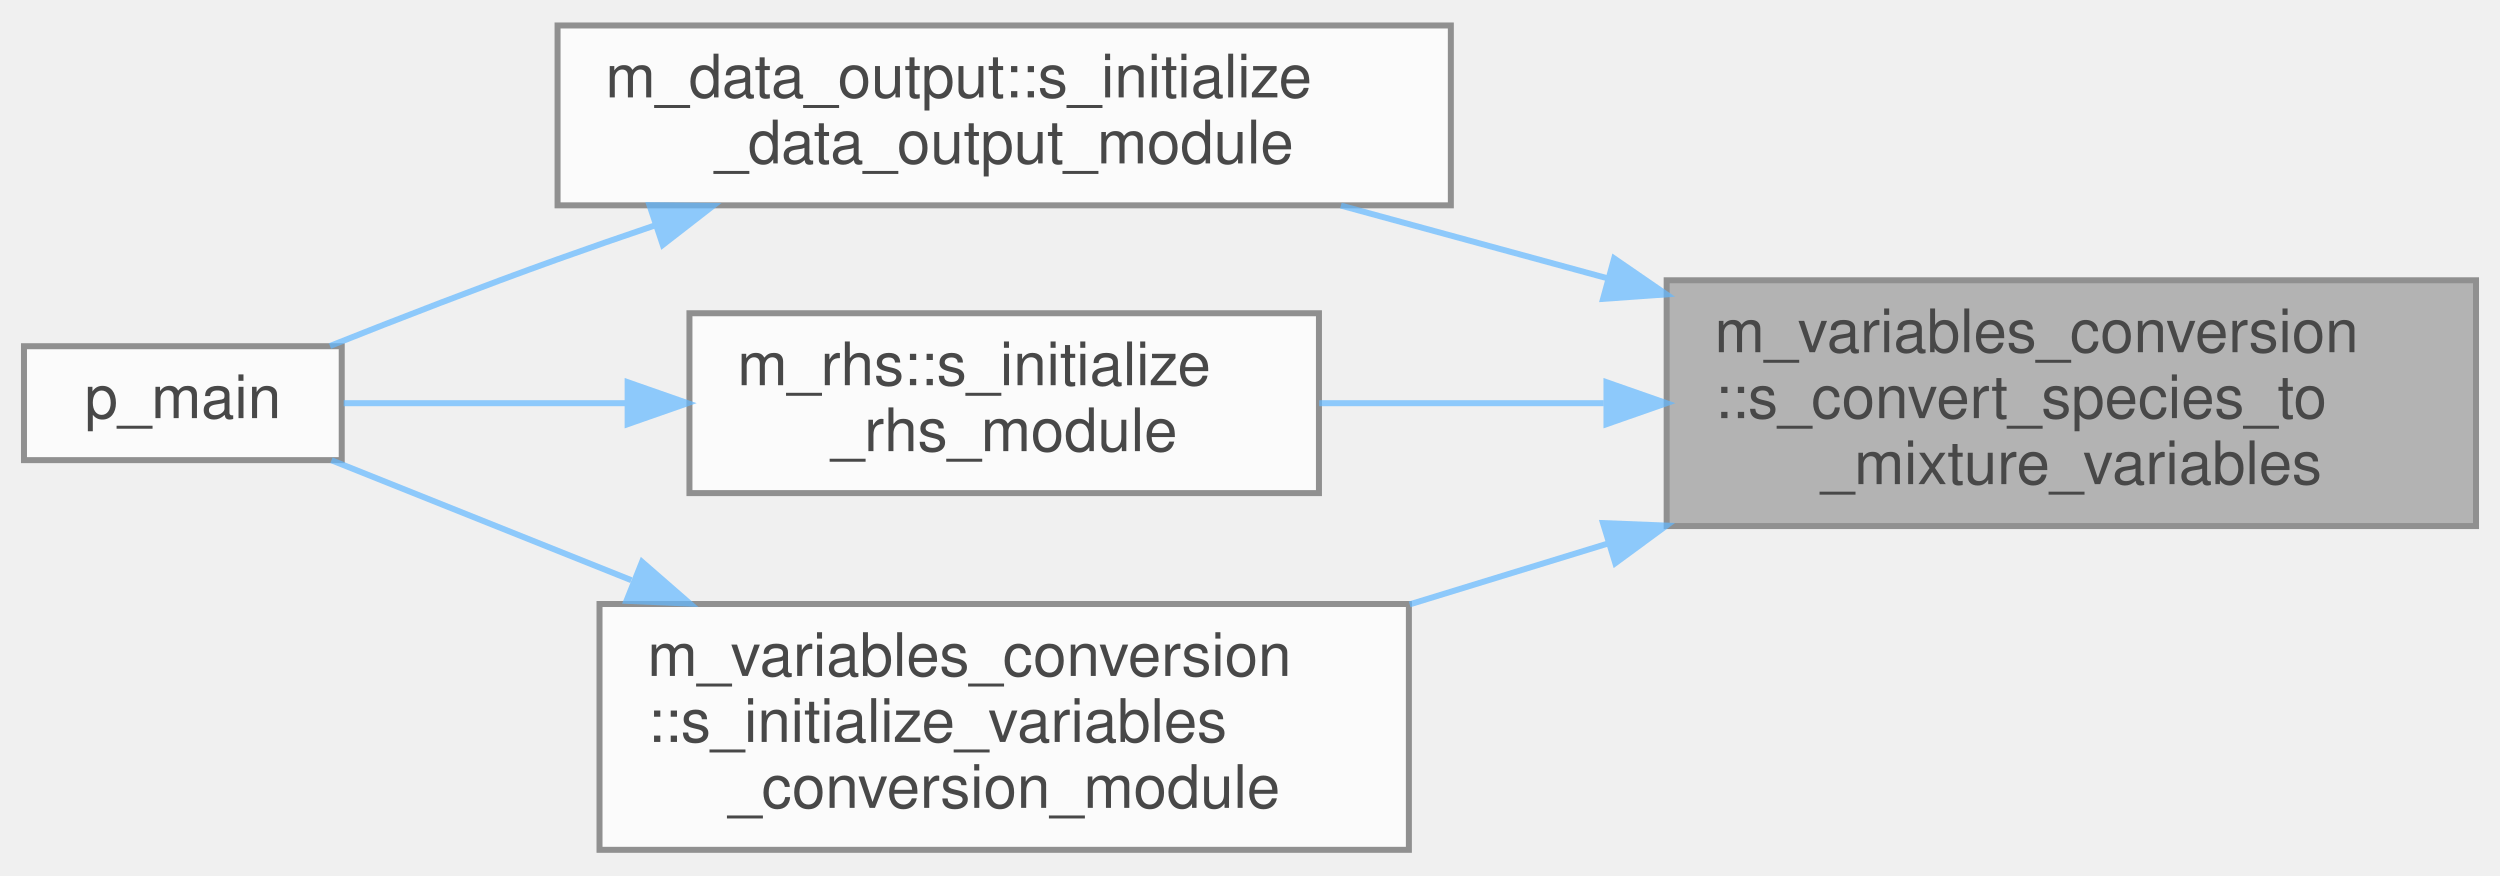
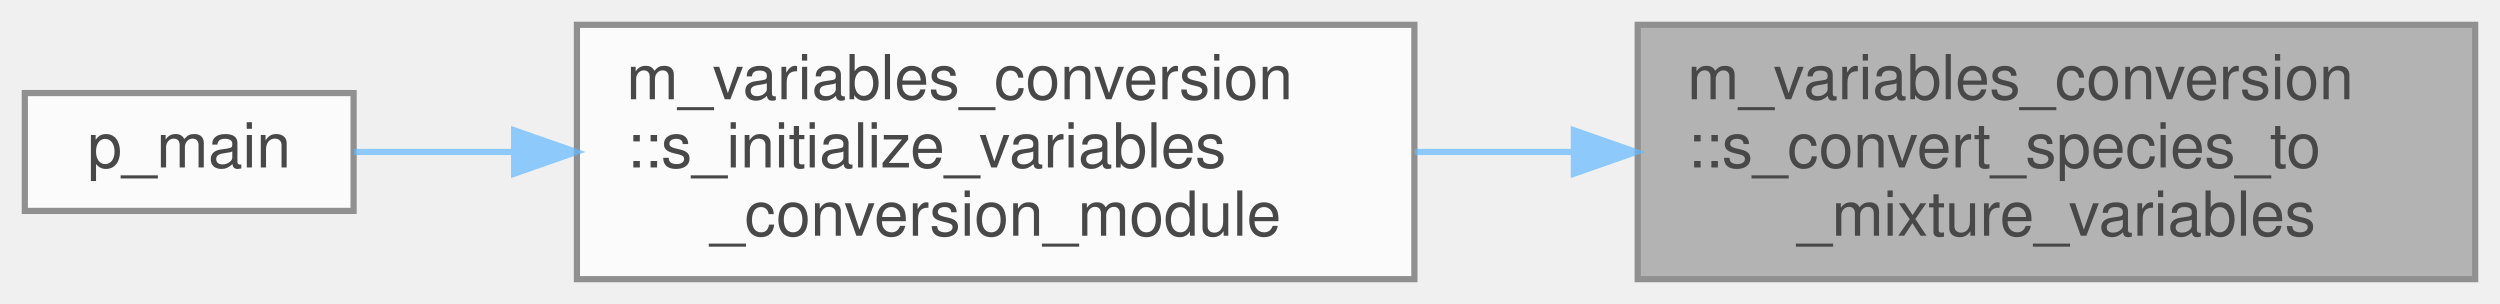
- <svg xmlns="http://www.w3.org/2000/svg" xmlns:xlink="http://www.w3.org/1999/xlink" width="417pt" height="146pt" viewBox="0.00 0.00 417.00 145.50">
+ <svg xmlns="http://www.w3.org/2000/svg" xmlns:xlink="http://www.w3.org/1999/xlink" width="403pt" height="49pt" viewBox="0.00 0.00 403.00 49.00">
  <svg id="main" version="1.1" xml:space="preserve">
    <style type="text/css">
.node, .edge {opacity: 0.7;}
.node.selected, .edge.selected {opacity: 1;}
.edge:hover path { stroke: red; }
.edge:hover polygon { stroke: red; fill: red; }
</style>
    <svg id="graph" class="graph">
-       <g id="graph0" class="graph" transform="scale(1 1) rotate(0) translate(4 141.5)">
+       <g id="graph0" class="graph" transform="scale(1 1) rotate(0) translate(4 45)">
        <g id="Node000001" class="node">
          <g id="a_Node000001">
            <a xlink:title="This subroutine is designed for the volume fraction model and provided a set of either conservative o...">
-               <polygon fill="#999999" stroke="#666666" points="409,-95 274,-95 274,-54 409,-54 409,-95" />
-               <text text-anchor="start" x="282" y="-83" font-family="Helvetica,sans-Serif" font-size="10.00">m_variables_conversion</text>
-               <text text-anchor="start" x="282" y="-72" font-family="Helvetica,sans-Serif" font-size="10.00">::s_convert_species_to</text>
-               <text text-anchor="middle" x="341.5" y="-61" font-family="Helvetica,sans-Serif" font-size="10.00">_mixture_variables</text>
+               <polygon fill="#999999" stroke="#666666" points="395,-41 260,-41 260,0 395,0 395,-41" />
+               <text text-anchor="start" x="268" y="-29" font-family="Helvetica,sans-Serif" font-size="10.00">m_variables_conversion</text>
+               <text text-anchor="start" x="268" y="-18" font-family="Helvetica,sans-Serif" font-size="10.00">::s_convert_species_to</text>
+               <text text-anchor="middle" x="327.5" y="-7" font-family="Helvetica,sans-Serif" font-size="10.00">_mixture_variables</text>
            </a>
          </g>
        </g>
        <g id="Node000002" class="node">
          <g id="a_Node000002">
-             <a xlink:href="namespacem__data__output.html#ab65b312ef83adb104cafafada9c998b6" target="_top" xlink:title="The computation of parameters, the allocation of memory, the association of pointers and/or the execu...">
-               <polygon fill="white" stroke="#666666" points="238,-137.5 89,-137.5 89,-107.5 238,-107.5 238,-137.5" />
-               <text text-anchor="start" x="97" y="-125.5" font-family="Helvetica,sans-Serif" font-size="10.00">m_data_output::s_initialize</text>
-               <text text-anchor="middle" x="163.5" y="-114.5" font-family="Helvetica,sans-Serif" font-size="10.00">_data_output_module</text>
+             <a xlink:href="namespacem__variables__conversion.html#ac006af9a5403b2fdad7f81ce0a67ecec" target="_top" xlink:title="The computation of parameters, the allocation of memory, the association of pointers and/or the execu...">
+               <polygon fill="white" stroke="#666666" points="224,-41 89,-41 89,0 224,0 224,-41" />
+               <text text-anchor="start" x="97" y="-29" font-family="Helvetica,sans-Serif" font-size="10.00">m_variables_conversion</text>
+               <text text-anchor="start" x="97" y="-18" font-family="Helvetica,sans-Serif" font-size="10.00">::s_initialize_variables</text>
+               <text text-anchor="middle" x="156.5" y="-7" font-family="Helvetica,sans-Serif" font-size="10.00">_conversion_module</text>
            </a>
          </g>
        </g>
        <g id="edge1_Node000001_Node000002" class="edge">
          <g id="a_edge1_Node000001_Node000002">
            <a xlink:title=" ">
-               <path fill="none" stroke="#63b8ff" d="M264.2,-95.31C249.22,-99.39 233.78,-103.6 219.66,-107.46" />
-               <polygon fill="#63b8ff" stroke="#63b8ff" points="265.24,-98.65 273.96,-92.65 263.39,-91.9 265.24,-98.65" />
-             </a>
-           </g>
-         </g>
-         <g id="Node000004" class="node">
-           <g id="a_Node000004">
-             <a xlink:href="namespacem__rhs.html#ae6f7edb814859919c5d1f739574155bd" target="_top" xlink:title="The computation of parameters, the allocation of memory, the association of pointers and/or the execu...">
-               <polygon fill="white" stroke="#666666" points="216,-89.5 111,-89.5 111,-59.5 216,-59.5 216,-89.5" />
-               <text text-anchor="start" x="119" y="-77.5" font-family="Helvetica,sans-Serif" font-size="10.00">m_rhs::s_initialize</text>
-               <text text-anchor="middle" x="163.5" y="-66.5" font-family="Helvetica,sans-Serif" font-size="10.00">_rhs_module</text>
-             </a>
-           </g>
-         </g>
-         <g id="edge3_Node000001_Node000004" class="edge">
-           <g id="a_edge3_Node000001_Node000004">
-             <a xlink:title=" ">
-               <path fill="none" stroke="#63b8ff" d="M263.51,-74.5C247.45,-74.5 230.9,-74.5 216.04,-74.5" />
-               <polygon fill="#63b8ff" stroke="#63b8ff" points="263.96,-78 273.96,-74.5 263.96,-71 263.96,-78" />
-             </a>
-           </g>
-         </g>
-         <g id="Node000005" class="node">
-           <g id="a_Node000005">
-             <a xlink:href="namespacem__variables__conversion.html#ac006af9a5403b2fdad7f81ce0a67ecec" target="_top" xlink:title="The computation of parameters, the allocation of memory, the association of pointers and/or the execu...">
-               <polygon fill="white" stroke="#666666" points="231,-41 96,-41 96,0 231,0 231,-41" />
-               <text text-anchor="start" x="104" y="-29" font-family="Helvetica,sans-Serif" font-size="10.00">m_variables_conversion</text>
-               <text text-anchor="start" x="104" y="-18" font-family="Helvetica,sans-Serif" font-size="10.00">::s_initialize_variables</text>
-               <text text-anchor="middle" x="163.5" y="-7" font-family="Helvetica,sans-Serif" font-size="10.00">_conversion_module</text>
-             </a>
-           </g>
-         </g>
-         <g id="edge5_Node000001_Node000005" class="edge">
-           <g id="a_edge5_Node000001_Node000005">
-             <a xlink:title=" ">
-               <path fill="none" stroke="#63b8ff" d="M264.33,-51.13C253.28,-47.74 241.98,-44.27 231.13,-40.94" />
-               <polygon fill="#63b8ff" stroke="#63b8ff" points="263.38,-54.5 273.96,-54.08 265.43,-47.81 263.38,-54.5" />
+               <path fill="none" stroke="#63b8ff" d="M249.45,-20.5C240.98,-20.5 232.41,-20.5 224.08,-20.5" />
+               <polygon fill="#63b8ff" stroke="#63b8ff" points="249.71,-24 259.71,-20.5 249.71,-17 249.71,-24" />
            </a>
          </g>
        </g>
        <g id="Node000003" class="node">
          <g id="a_Node000003">
            <a xlink:href="p__main_8fpp_8f90.html#aeec10ee8e2940c953967da3e374e1579" target="_top" xlink:title="Quasi-conservative, shock- and interface- capturing finite-volume scheme for the multicomponent Navie...">
-               <polygon fill="white" stroke="#666666" points="53,-84 0,-84 0,-65 53,-65 53,-84" />
-               <text text-anchor="middle" x="26.5" y="-72" font-family="Helvetica,sans-Serif" font-size="10.00">p_main</text>
+               <polygon fill="white" stroke="#666666" points="53,-30 0,-30 0,-11 53,-11 53,-30" />
+               <text text-anchor="middle" x="26.5" y="-18" font-family="Helvetica,sans-Serif" font-size="10.00">p_main</text>
            </a>
          </g>
        </g>
        <g id="edge2_Node000002_Node000003" class="edge">
          <g id="a_edge2_Node000002_Node000003">
            <a xlink:title=" ">
-               <path fill="none" stroke="#63b8ff" d="M105.12,-104.11C99.65,-102.25 94.21,-100.37 89,-98.5 76.38,-93.98 62.44,-88.58 51.04,-84.04" />
-               <polygon fill="#63b8ff" stroke="#63b8ff" points="104.33,-107.54 114.92,-107.4 106.55,-100.9 104.33,-107.54" />
-             </a>
-           </g>
-         </g>
-         <g id="edge4_Node000004_Node000003" class="edge">
-           <g id="a_edge4_Node000004_Node000003">
-             <a xlink:title=" ">
-               <path fill="none" stroke="#63b8ff" d="M100.44,-74.5C83.83,-74.5 66.77,-74.5 53.33,-74.5" />
-               <polygon fill="#63b8ff" stroke="#63b8ff" points="100.69,-78 110.69,-74.5 100.69,-71 100.69,-78" />
-             </a>
-           </g>
-         </g>
-         <g id="edge6_Node000005_Node000003" class="edge">
-           <g id="a_edge6_Node000005_Node000003">
-             <a xlink:title=" ">
-               <path fill="none" stroke="#63b8ff" d="M101.31,-44.97C83.57,-52.07 65.25,-59.4 51.29,-64.98" />
-               <polygon fill="#63b8ff" stroke="#63b8ff" points="103.09,-48.03 111.08,-41.07 100.49,-41.53 103.09,-48.03" />
+               <path fill="none" stroke="#63b8ff" d="M78.78,-20.5C69.57,-20.5 60.73,-20.5 53.06,-20.5" />
+               <polygon fill="#63b8ff" stroke="#63b8ff" points="78.88,-24 88.88,-20.5 78.88,-17 78.88,-24" />
            </a>
          </g>
        </g>
      </g>
    </svg>
  </svg>
  <style type="text/css">

[data-mouse-over-selected='false'] { opacity: 0.7; }
[data-mouse-over-selected='true']  { opacity: 1.0; }

</style>
</svg>
